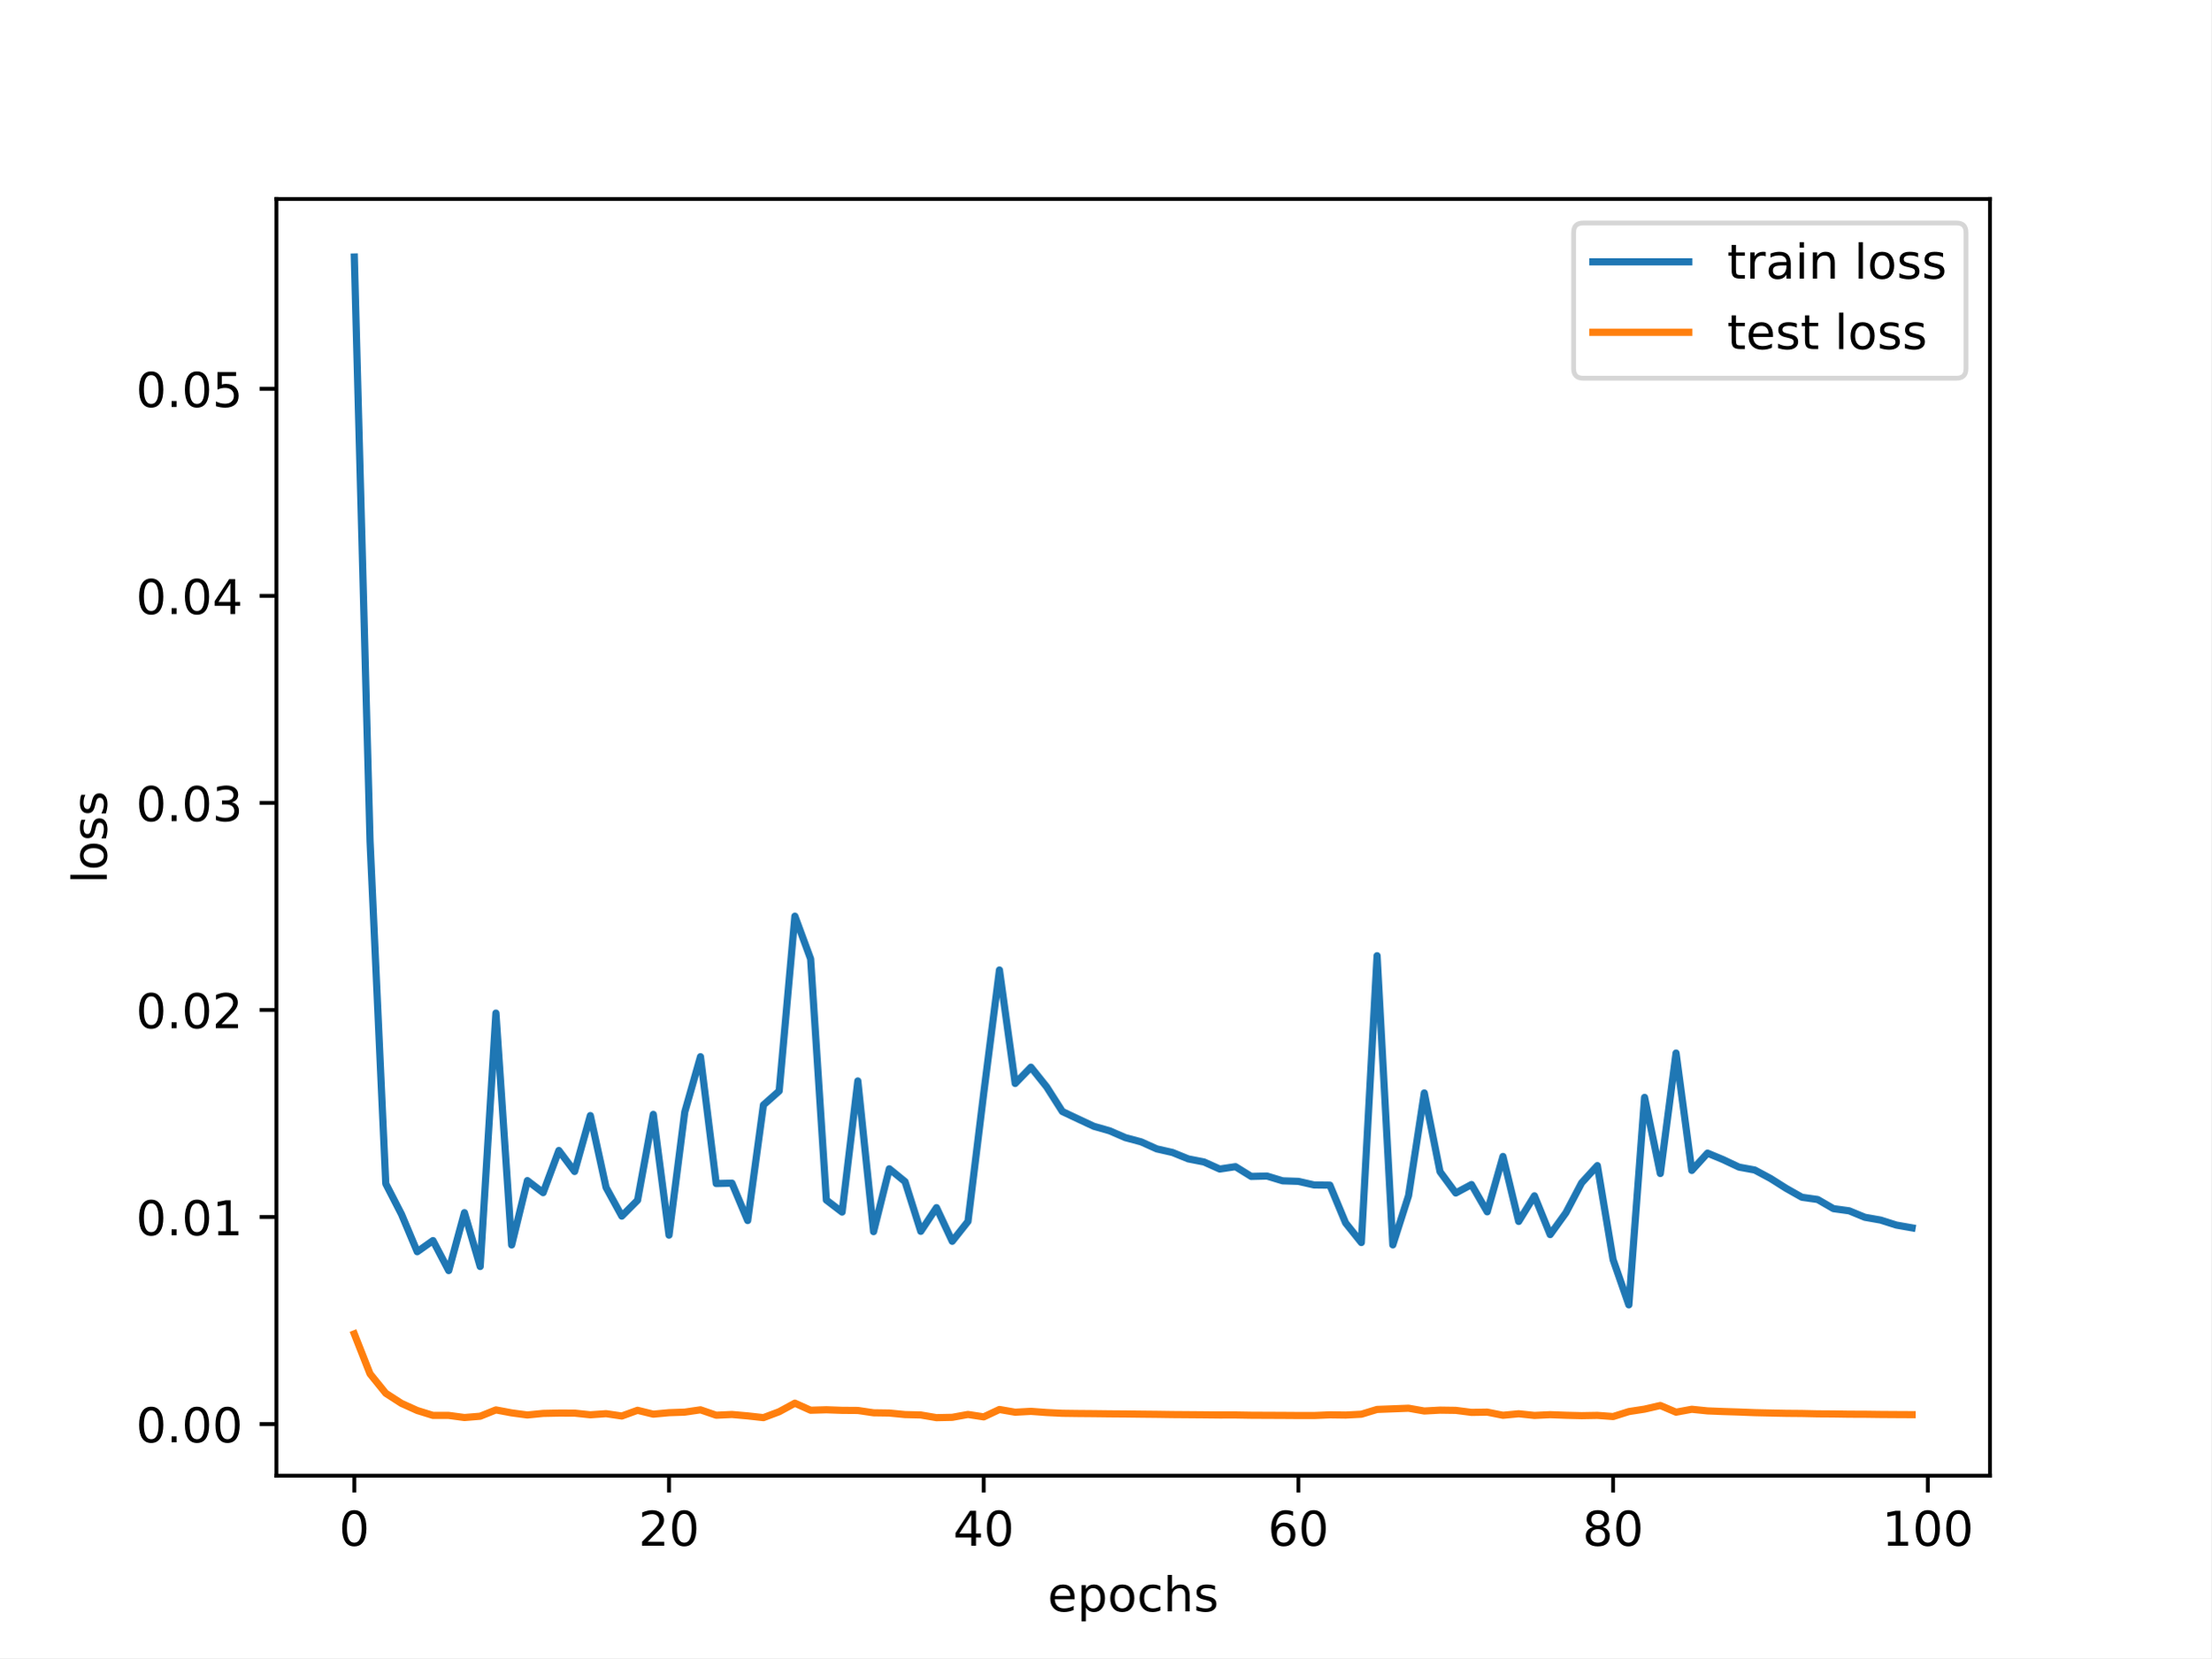
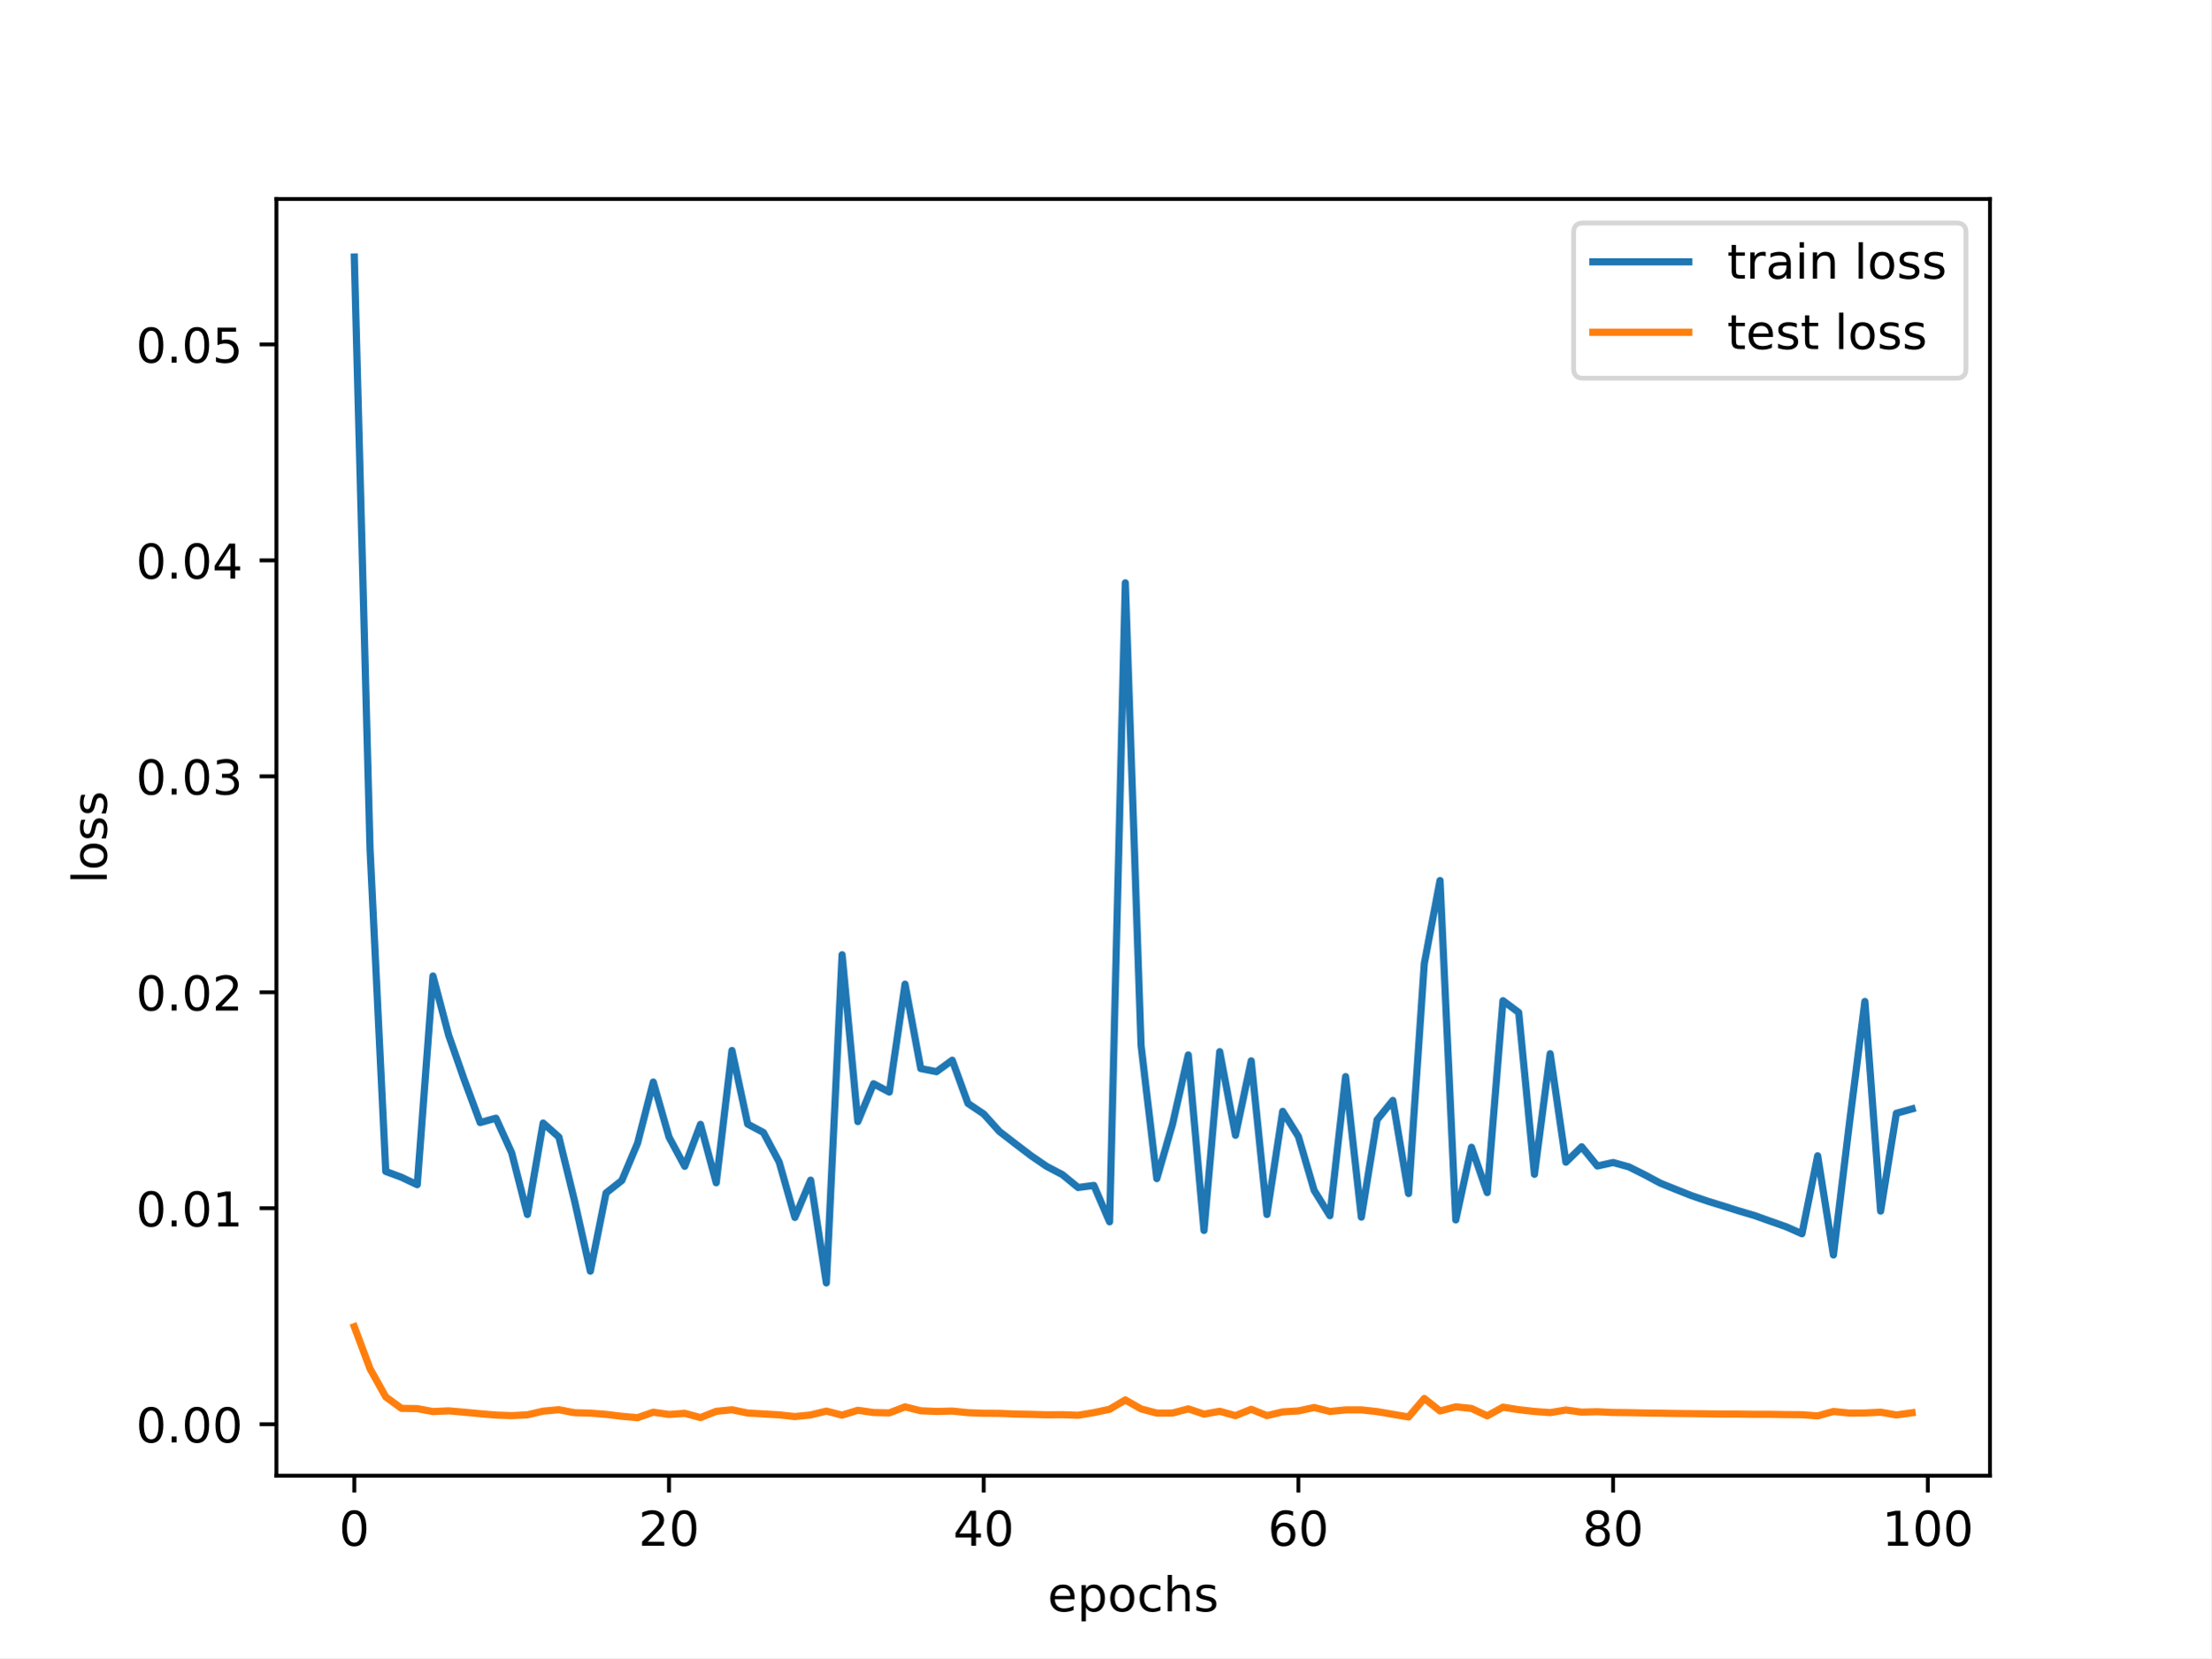
<svg xmlns="http://www.w3.org/2000/svg" xmlns:xlink="http://www.w3.org/1999/xlink" width="460.8pt" height="345.6pt" viewBox="0 0 460.8 345.6" version="1.1">
  <defs>
    <style type="text/css">*{stroke-linejoin: round; stroke-linecap: butt}</style>
  </defs>
  <g id="figure_1">
    <g id="patch_1">
      <path d="M 0 345.6  L 460.8 345.6  L 460.8 0  L 0 0  z " style="fill: #ffffff" />
    </g>
    <g id="axes_1">
      <g id="patch_2">
        <path d="M 57.6 307.584  L 414.72 307.584  L 414.72 41.472  L 57.6 41.472  z " style="fill: #ffffff" />
      </g>
      <g id="matplotlib.axis_1">
        <g id="xtick_1">
          <g id="line2d_1">
            <defs>
-               <path id="md43b0f9b15" d="M 0 0  L 0 3.5  " style="stroke: #000000; stroke-width: 0.8" />
-             </defs>
-             <g>
-               <use xlink:href="#md43b0f9b15" x="73.833" y="307.584" style="stroke: #000000; stroke-width: 0.8" />
+               <path id="m80889932c9" d="M 0 0  L 0 3.5  " style="stroke: #000000; stroke-width: 0.8" />
+             </defs>
+             <g>
+               <use xlink:href="#m80889932c9" x="73.833" y="307.584" style="stroke: #000000; stroke-width: 0.8" />
            </g>
          </g>
          <g id="text_1">
            <g transform="translate(70.65148 322.1824) scale(0.1 -0.1)">
              <defs>
                <path id="DejaVuSans-30" d="M 2034 4250  Q 1547 4250 1301 3770  Q 1056 3291 1056 2328  Q 1056 1369 1301 889  Q 1547 409 2034 409  Q 2525 409 2770 889  Q 3016 1369 3016 2328  Q 3016 3291 2770 3770  Q 2525 4250 2034 4250  z M 2034 4750  Q 2819 4750 3233 4129  Q 3647 3509 3647 2328  Q 3647 1150 3233 529  Q 2819 -91 2034 -91  Q 1250 -91 836 529  Q 422 1150 422 2328  Q 422 3509 836 4129  Q 1250 4750 2034 4750  z " transform="scale(0.015625)" />
              </defs>
              <use xlink:href="#DejaVuSans-30" />
            </g>
          </g>
        </g>
        <g id="xtick_2">
          <g id="line2d_2">
            <g>
-               <use xlink:href="#md43b0f9b15" x="139.42" y="307.584" style="stroke: #000000; stroke-width: 0.8" />
+               <use xlink:href="#m80889932c9" x="139.42" y="307.584" style="stroke: #000000; stroke-width: 0.8" />
            </g>
          </g>
          <g id="text_2">
            <g transform="translate(133.057 322.1824) scale(0.1 -0.1)">
              <defs>
                <path id="DejaVuSans-32" d="M 1228 531  L 3431 531  L 3431 0  L 469 0  L 469 531  Q 828 903 1448 1529  Q 2069 2156 2228 2338  Q 2531 2678 2651 2914  Q 2772 3150 2772 3378  Q 2772 3750 2511 3984  Q 2250 4219 1831 4219  Q 1534 4219 1204 4116  Q 875 4013 500 3803  L 500 4441  Q 881 4594 1212 4672  Q 1544 4750 1819 4750  Q 2544 4750 2975 4387  Q 3406 4025 3406 3419  Q 3406 3131 3298 2873  Q 3191 2616 2906 2266  Q 2828 2175 2409 1742  Q 1991 1309 1228 531  z " transform="scale(0.015625)" />
              </defs>
              <use xlink:href="#DejaVuSans-32" />
              <use xlink:href="#DejaVuSans-30" x="63.623" />
            </g>
          </g>
        </g>
        <g id="xtick_3">
          <g id="line2d_3">
            <g>
-               <use xlink:href="#md43b0f9b15" x="205.006" y="307.584" style="stroke: #000000; stroke-width: 0.8" />
+               <use xlink:href="#m80889932c9" x="205.006" y="307.584" style="stroke: #000000; stroke-width: 0.8" />
            </g>
          </g>
          <g id="text_3">
            <g transform="translate(198.6438 322.1824) scale(0.1 -0.1)">
              <defs>
                <path id="DejaVuSans-34" d="M 2419 4116  L 825 1625  L 2419 1625  L 2419 4116  z M 2253 4666  L 3047 4666  L 3047 1625  L 3713 1625  L 3713 1100  L 3047 1100  L 3047 0  L 2419 0  L 2419 1100  L 313 1100  L 313 1709  L 2253 4666  z " transform="scale(0.015625)" />
              </defs>
              <use xlink:href="#DejaVuSans-34" />
              <use xlink:href="#DejaVuSans-30" x="63.623" />
            </g>
          </g>
        </g>
        <g id="xtick_4">
          <g id="line2d_4">
            <g>
-               <use xlink:href="#md43b0f9b15" x="270.593" y="307.584" style="stroke: #000000; stroke-width: 0.8" />
+               <use xlink:href="#m80889932c9" x="270.593" y="307.584" style="stroke: #000000; stroke-width: 0.8" />
            </g>
          </g>
          <g id="text_4">
            <g transform="translate(264.2306 322.1824) scale(0.1 -0.1)">
              <defs>
                <path id="DejaVuSans-36" d="M 2113 2584  Q 1688 2584 1439 2293  Q 1191 2003 1191 1497  Q 1191 994 1439 701  Q 1688 409 2113 409  Q 2538 409 2786 701  Q 3034 994 3034 1497  Q 3034 2003 2786 2293  Q 2538 2584 2113 2584  z M 3366 4563  L 3366 3988  Q 3128 4100 2886 4159  Q 2644 4219 2406 4219  Q 1781 4219 1451 3797  Q 1122 3375 1075 2522  Q 1259 2794 1537 2939  Q 1816 3084 2150 3084  Q 2853 3084 3261 2657  Q 3669 2231 3669 1497  Q 3669 778 3244 343  Q 2819 -91 2113 -91  Q 1303 -91 875 529  Q 447 1150 447 2328  Q 447 3434 972 4092  Q 1497 4750 2381 4750  Q 2619 4750 2861 4703  Q 3103 4656 3366 4563  z " transform="scale(0.015625)" />
              </defs>
              <use xlink:href="#DejaVuSans-36" />
              <use xlink:href="#DejaVuSans-30" x="63.623" />
            </g>
          </g>
        </g>
        <g id="xtick_5">
          <g id="line2d_5">
            <g>
-               <use xlink:href="#md43b0f9b15" x="336.18" y="307.584" style="stroke: #000000; stroke-width: 0.8" />
+               <use xlink:href="#m80889932c9" x="336.18" y="307.584" style="stroke: #000000; stroke-width: 0.8" />
            </g>
          </g>
          <g id="text_5">
            <g transform="translate(329.8173 322.1824) scale(0.1 -0.1)">
              <defs>
                <path id="DejaVuSans-38" d="M 2034 2216  Q 1584 2216 1326 1975  Q 1069 1734 1069 1313  Q 1069 891 1326 650  Q 1584 409 2034 409  Q 2484 409 2743 651  Q 3003 894 3003 1313  Q 3003 1734 2745 1975  Q 2488 2216 2034 2216  z M 1403 2484  Q 997 2584 770 2862  Q 544 3141 544 3541  Q 544 4100 942 4425  Q 1341 4750 2034 4750  Q 2731 4750 3128 4425  Q 3525 4100 3525 3541  Q 3525 3141 3298 2862  Q 3072 2584 2669 2484  Q 3125 2378 3379 2068  Q 3634 1759 3634 1313  Q 3634 634 3220 271  Q 2806 -91 2034 -91  Q 1263 -91 848 271  Q 434 634 434 1313  Q 434 1759 690 2068  Q 947 2378 1403 2484  z M 1172 3481  Q 1172 3119 1398 2916  Q 1625 2713 2034 2713  Q 2441 2713 2670 2916  Q 2900 3119 2900 3481  Q 2900 3844 2670 4047  Q 2441 4250 2034 4250  Q 1625 4250 1398 4047  Q 1172 3844 1172 3481  z " transform="scale(0.015625)" />
              </defs>
              <use xlink:href="#DejaVuSans-38" />
              <use xlink:href="#DejaVuSans-30" x="63.623" />
            </g>
          </g>
        </g>
        <g id="xtick_6">
          <g id="line2d_6">
            <g>
-               <use xlink:href="#md43b0f9b15" x="401.767" y="307.584" style="stroke: #000000; stroke-width: 0.8" />
+               <use xlink:href="#m80889932c9" x="401.767" y="307.584" style="stroke: #000000; stroke-width: 0.8" />
            </g>
          </g>
          <g id="text_6">
            <g transform="translate(392.2229 322.1824) scale(0.1 -0.1)">
              <defs>
                <path id="DejaVuSans-31" d="M 794 531  L 1825 531  L 1825 4091  L 703 3866  L 703 4441  L 1819 4666  L 2450 4666  L 2450 531  L 3481 531  L 3481 0  L 794 0  L 794 531  z " transform="scale(0.015625)" />
              </defs>
              <use xlink:href="#DejaVuSans-31" />
              <use xlink:href="#DejaVuSans-30" x="63.623" />
              <use xlink:href="#DejaVuSans-30" x="127.246" />
            </g>
          </g>
        </g>
        <g id="text_7">
          <g transform="translate(218.3272 335.8606) scale(0.1 -0.1)">
            <defs>
              <path id="DejaVuSans-65" d="M 3597 1894  L 3597 1613  L 953 1613  Q 991 1019 1311 708  Q 1631 397 2203 397  Q 2534 397 2845 478  Q 3156 559 3463 722  L 3463 178  Q 3153 47 2828 -22  Q 2503 -91 2169 -91  Q 1331 -91 842 396  Q 353 884 353 1716  Q 353 2575 817 3079  Q 1281 3584 2069 3584  Q 2775 3584 3186 3129  Q 3597 2675 3597 1894  z M 3022 2063  Q 3016 2534 2758 2815  Q 2500 3097 2075 3097  Q 1594 3097 1305 2825  Q 1016 2553 972 2059  L 3022 2063  z " transform="scale(0.015625)" />
              <path id="DejaVuSans-70" d="M 1159 525  L 1159 -1331  L 581 -1331  L 581 3500  L 1159 3500  L 1159 2969  Q 1341 3281 1617 3432  Q 1894 3584 2278 3584  Q 2916 3584 3314 3078  Q 3713 2572 3713 1747  Q 3713 922 3314 415  Q 2916 -91 2278 -91  Q 1894 -91 1617 61  Q 1341 213 1159 525  z M 3116 1747  Q 3116 2381 2855 2742  Q 2594 3103 2138 3103  Q 1681 3103 1420 2742  Q 1159 2381 1159 1747  Q 1159 1113 1420 752  Q 1681 391 2138 391  Q 2594 391 2855 752  Q 3116 1113 3116 1747  z " transform="scale(0.015625)" />
              <path id="DejaVuSans-6f" d="M 1959 3097  Q 1497 3097 1228 2736  Q 959 2375 959 1747  Q 959 1119 1226 758  Q 1494 397 1959 397  Q 2419 397 2687 759  Q 2956 1122 2956 1747  Q 2956 2369 2687 2733  Q 2419 3097 1959 3097  z M 1959 3584  Q 2709 3584 3137 3096  Q 3566 2609 3566 1747  Q 3566 888 3137 398  Q 2709 -91 1959 -91  Q 1206 -91 779 398  Q 353 888 353 1747  Q 353 2609 779 3096  Q 1206 3584 1959 3584  z " transform="scale(0.015625)" />
              <path id="DejaVuSans-63" d="M 3122 3366  L 3122 2828  Q 2878 2963 2633 3030  Q 2388 3097 2138 3097  Q 1578 3097 1268 2742  Q 959 2388 959 1747  Q 959 1106 1268 751  Q 1578 397 2138 397  Q 2388 397 2633 464  Q 2878 531 3122 666  L 3122 134  Q 2881 22 2623 -34  Q 2366 -91 2075 -91  Q 1284 -91 818 406  Q 353 903 353 1747  Q 353 2603 823 3093  Q 1294 3584 2113 3584  Q 2378 3584 2631 3529  Q 2884 3475 3122 3366  z " transform="scale(0.015625)" />
              <path id="DejaVuSans-68" d="M 3513 2113  L 3513 0  L 2938 0  L 2938 2094  Q 2938 2591 2744 2837  Q 2550 3084 2163 3084  Q 1697 3084 1428 2787  Q 1159 2491 1159 1978  L 1159 0  L 581 0  L 581 4863  L 1159 4863  L 1159 2956  Q 1366 3272 1645 3428  Q 1925 3584 2291 3584  Q 2894 3584 3203 3211  Q 3513 2838 3513 2113  z " transform="scale(0.015625)" />
              <path id="DejaVuSans-73" d="M 2834 3397  L 2834 2853  Q 2591 2978 2328 3040  Q 2066 3103 1784 3103  Q 1356 3103 1142 2972  Q 928 2841 928 2578  Q 928 2378 1081 2264  Q 1234 2150 1697 2047  L 1894 2003  Q 2506 1872 2764 1633  Q 3022 1394 3022 966  Q 3022 478 2636 193  Q 2250 -91 1575 -91  Q 1294 -91 989 -36  Q 684 19 347 128  L 347 722  Q 666 556 975 473  Q 1284 391 1588 391  Q 1994 391 2212 530  Q 2431 669 2431 922  Q 2431 1156 2273 1281  Q 2116 1406 1581 1522  L 1381 1569  Q 847 1681 609 1914  Q 372 2147 372 2553  Q 372 3047 722 3315  Q 1072 3584 1716 3584  Q 2034 3584 2315 3537  Q 2597 3491 2834 3397  z " transform="scale(0.015625)" />
            </defs>
            <use xlink:href="#DejaVuSans-65" />
            <use xlink:href="#DejaVuSans-70" x="61.523" />
            <use xlink:href="#DejaVuSans-6f" x="125" />
            <use xlink:href="#DejaVuSans-63" x="186.182" />
            <use xlink:href="#DejaVuSans-68" x="241.162" />
            <use xlink:href="#DejaVuSans-73" x="304.541" />
          </g>
        </g>
      </g>
      <g id="matplotlib.axis_2">
        <g id="ytick_1">
          <g id="line2d_7">
            <defs>
-               <path id="mc76af39555" d="M 0 0  L -3.5 0  " style="stroke: #000000; stroke-width: 0.8" />
-             </defs>
-             <g>
-               <use xlink:href="#mc76af39555" x="57.6" y="296.829" style="stroke: #000000; stroke-width: 0.8" />
+               <path id="m9c0c21ce50" d="M 0 0  L -3.5 0  " style="stroke: #000000; stroke-width: 0.8" />
+             </defs>
+             <g>
+               <use xlink:href="#m9c0c21ce50" x="57.6" y="296.855" style="stroke: #000000; stroke-width: 0.8" />
            </g>
          </g>
          <g id="text_8">
-             <g transform="translate(28.33438 300.6285) scale(0.1 -0.1)">
+             <g transform="translate(28.33438 300.6537) scale(0.1 -0.1)">
              <defs>
                <path id="DejaVuSans-2e" d="M 684 794  L 1344 794  L 1344 0  L 684 0  L 684 794  z " transform="scale(0.015625)" />
              </defs>
              <use xlink:href="#DejaVuSans-30" />
              <use xlink:href="#DejaVuSans-2e" x="63.623" />
              <use xlink:href="#DejaVuSans-30" x="95.41" />
              <use xlink:href="#DejaVuSans-30" x="159.033" />
            </g>
          </g>
        </g>
        <g id="ytick_2">
          <g id="line2d_8">
            <g>
-               <use xlink:href="#mc76af39555" x="57.6" y="253.669" style="stroke: #000000; stroke-width: 0.8" />
+               <use xlink:href="#m9c0c21ce50" x="57.6" y="251.839" style="stroke: #000000; stroke-width: 0.8" />
            </g>
          </g>
          <g id="text_9">
-             <g transform="translate(28.33438 257.4681) scale(0.1 -0.1)">
+             <g transform="translate(28.33438 255.6384) scale(0.1 -0.1)">
              <use xlink:href="#DejaVuSans-30" />
              <use xlink:href="#DejaVuSans-2e" x="63.623" />
              <use xlink:href="#DejaVuSans-30" x="95.41" />
              <use xlink:href="#DejaVuSans-31" x="159.033" />
            </g>
          </g>
        </g>
        <g id="ytick_3">
          <g id="line2d_9">
            <g>
-               <use xlink:href="#mc76af39555" x="57.6" y="210.508" style="stroke: #000000; stroke-width: 0.8" />
+               <use xlink:href="#m9c0c21ce50" x="57.6" y="206.824" style="stroke: #000000; stroke-width: 0.8" />
            </g>
          </g>
          <g id="text_10">
-             <g transform="translate(28.33438 214.3077) scale(0.1 -0.1)">
+             <g transform="translate(28.33438 210.623) scale(0.1 -0.1)">
              <use xlink:href="#DejaVuSans-30" />
              <use xlink:href="#DejaVuSans-2e" x="63.623" />
              <use xlink:href="#DejaVuSans-30" x="95.41" />
              <use xlink:href="#DejaVuSans-32" x="159.033" />
            </g>
          </g>
        </g>
        <g id="ytick_4">
          <g id="line2d_10">
            <g>
-               <use xlink:href="#mc76af39555" x="57.6" y="167.348" style="stroke: #000000; stroke-width: 0.8" />
+               <use xlink:href="#m9c0c21ce50" x="57.6" y="161.808" style="stroke: #000000; stroke-width: 0.8" />
            </g>
          </g>
          <g id="text_11">
-             <g transform="translate(28.33438 171.1473) scale(0.1 -0.1)">
+             <g transform="translate(28.33438 165.6077) scale(0.1 -0.1)">
              <defs>
                <path id="DejaVuSans-33" d="M 2597 2516  Q 3050 2419 3304 2112  Q 3559 1806 3559 1356  Q 3559 666 3084 287  Q 2609 -91 1734 -91  Q 1441 -91 1130 -33  Q 819 25 488 141  L 488 750  Q 750 597 1062 519  Q 1375 441 1716 441  Q 2309 441 2620 675  Q 2931 909 2931 1356  Q 2931 1769 2642 2001  Q 2353 2234 1838 2234  L 1294 2234  L 1294 2753  L 1863 2753  Q 2328 2753 2575 2939  Q 2822 3125 2822 3475  Q 2822 3834 2567 4026  Q 2313 4219 1838 4219  Q 1578 4219 1281 4162  Q 984 4106 628 3988  L 628 4550  Q 988 4650 1302 4700  Q 1616 4750 1894 4750  Q 2613 4750 3031 4423  Q 3450 4097 3450 3541  Q 3450 3153 3228 2886  Q 3006 2619 2597 2516  z " transform="scale(0.015625)" />
              </defs>
              <use xlink:href="#DejaVuSans-30" />
              <use xlink:href="#DejaVuSans-2e" x="63.623" />
              <use xlink:href="#DejaVuSans-30" x="95.41" />
              <use xlink:href="#DejaVuSans-33" x="159.033" />
            </g>
          </g>
        </g>
        <g id="ytick_5">
          <g id="line2d_11">
            <g>
-               <use xlink:href="#mc76af39555" x="57.6" y="124.188" style="stroke: #000000; stroke-width: 0.8" />
+               <use xlink:href="#m9c0c21ce50" x="57.6" y="116.793" style="stroke: #000000; stroke-width: 0.8" />
            </g>
          </g>
          <g id="text_12">
-             <g transform="translate(28.33438 127.9869) scale(0.1 -0.1)">
+             <g transform="translate(28.33438 120.5923) scale(0.1 -0.1)">
              <use xlink:href="#DejaVuSans-30" />
              <use xlink:href="#DejaVuSans-2e" x="63.623" />
              <use xlink:href="#DejaVuSans-30" x="95.41" />
              <use xlink:href="#DejaVuSans-34" x="159.033" />
            </g>
          </g>
        </g>
        <g id="ytick_6">
          <g id="line2d_12">
            <g>
-               <use xlink:href="#mc76af39555" x="57.6" y="81.027" style="stroke: #000000; stroke-width: 0.8" />
+               <use xlink:href="#m9c0c21ce50" x="57.6" y="71.778" style="stroke: #000000; stroke-width: 0.8" />
            </g>
          </g>
          <g id="text_13">
-             <g transform="translate(28.33438 84.82648) scale(0.1 -0.1)">
+             <g transform="translate(28.33438 75.57698) scale(0.1 -0.1)">
              <defs>
                <path id="DejaVuSans-35" d="M 691 4666  L 3169 4666  L 3169 4134  L 1269 4134  L 1269 2991  Q 1406 3038 1543 3061  Q 1681 3084 1819 3084  Q 2600 3084 3056 2656  Q 3513 2228 3513 1497  Q 3513 744 3044 326  Q 2575 -91 1722 -91  Q 1428 -91 1123 -41  Q 819 9 494 109  L 494 744  Q 775 591 1075 516  Q 1375 441 1709 441  Q 2250 441 2565 725  Q 2881 1009 2881 1497  Q 2881 1984 2565 2268  Q 2250 2553 1709 2553  Q 1456 2553 1204 2497  Q 953 2441 691 2322  L 691 4666  z " transform="scale(0.015625)" />
              </defs>
              <use xlink:href="#DejaVuSans-30" />
              <use xlink:href="#DejaVuSans-2e" x="63.623" />
              <use xlink:href="#DejaVuSans-30" x="95.41" />
              <use xlink:href="#DejaVuSans-35" x="159.033" />
            </g>
          </g>
        </g>
        <g id="text_14">
          <g transform="translate(22.25469 184.1858) rotate(-90) scale(0.1 -0.1)">
            <defs>
              <path id="DejaVuSans-6c" d="M 603 4863  L 1178 4863  L 1178 0  L 603 0  L 603 4863  z " transform="scale(0.015625)" />
            </defs>
            <use xlink:href="#DejaVuSans-6c" />
            <use xlink:href="#DejaVuSans-6f" x="27.783" />
            <use xlink:href="#DejaVuSans-73" x="88.965" />
            <use xlink:href="#DejaVuSans-73" x="141.064" />
          </g>
        </g>
      </g>
      <g id="line2d_13">
-         <path d="M 73.833 53.568  L 77.112 175.307  L 80.391 246.72  L 83.671 253.098  L 86.95 260.901  L 90.229 258.58  L 93.509 264.832  L 96.788 252.765  L 100.067 263.983  L 103.347 211.164  L 106.626 259.493  L 109.905 246.081  L 113.185 248.594  L 116.464 239.805  L 119.743 244.174  L 123.023 232.524  L 126.302 247.497  L 129.581 253.477  L 132.861 250.18  L 136.14 232.274  L 139.42 257.446  L 142.699 231.793  L 145.978 220.254  L 149.258 246.691  L 152.537 246.609  L 155.816 254.403  L 159.096 230.314  L 162.375 227.407  L 165.654 190.963  L 168.934 199.865  L 172.213 250.131  L 175.492 252.641  L 178.772 225.309  L 182.051 256.716  L 185.33 243.618  L 188.61 246.291  L 191.889 256.652  L 195.168 251.714  L 198.448 258.723  L 201.727 254.587  L 205.006 227.877  L 208.286 202.176  L 211.565 225.832  L 214.844 222.438  L 218.124 226.538  L 221.403 231.68  L 224.682 233.23  L 227.962 234.761  L 231.241 235.697  L 234.52 237.12  L 237.8 237.998  L 241.079 239.47  L 244.358 240.216  L 247.638 241.551  L 250.917 242.194  L 254.196 243.668  L 257.476 243.169  L 260.755 245.205  L 264.034 245.126  L 267.314 246.126  L 270.593 246.237  L 273.872 246.985  L 277.152 247.023  L 280.431 254.9  L 283.71 258.99  L 286.99 199.204  L 290.269 259.477  L 293.548 249.211  L 296.828 227.808  L 300.107 244.22  L 303.386 248.661  L 306.666 246.898  L 309.945 252.583  L 313.224 241.047  L 316.504 254.591  L 319.783 249.253  L 323.062 257.332  L 326.342 252.786  L 329.621 246.545  L 332.9 242.955  L 336.18 262.567  L 339.459 271.977  L 342.739 228.735  L 346.018 244.602  L 349.297 219.491  L 352.577 243.957  L 355.856 240.35  L 359.135 241.718  L 362.415 243.265  L 365.694 243.87  L 368.973 245.629  L 372.253 247.699  L 375.532 249.553  L 378.811 250.019  L 382.091 251.921  L 385.37 252.376  L 388.649 253.724  L 391.929 254.306  L 395.208 255.348  L 398.487 255.928  " clip-path="url(#p0a14557594)" style="fill: none; stroke: #1f77b4; stroke-width: 1.5; stroke-linecap: square" />
+         <path d="M 73.833 53.568  L 77.112 176.925  L 80.391 244.163  L 83.671 245.385  L 86.95 246.934  L 90.229 203.434  L 93.509 215.811  L 96.788 225.164  L 100.067 233.986  L 103.347 233.063  L 106.626 240.263  L 109.905 253.143  L 113.185 234.081  L 116.464 236.99  L 119.743 250.337  L 123.023 264.955  L 126.302 248.65  L 129.581 246.063  L 132.861 238.288  L 136.14 225.531  L 139.42 237.011  L 142.699 243.095  L 145.978 234.354  L 149.258 246.536  L 152.537 218.957  L 155.816 234.292  L 159.096 236.05  L 162.375 242.195  L 165.654 253.751  L 168.934 245.978  L 172.213 267.408  L 175.492 198.995  L 178.772 233.78  L 182.051 225.891  L 185.33 227.629  L 188.61 205.132  L 191.889 222.731  L 195.168 223.37  L 198.448 220.987  L 201.727 229.988  L 205.006 232.189  L 208.286 235.839  L 211.565 238.37  L 214.844 240.867  L 218.124 243.113  L 221.403 244.828  L 224.682 247.515  L 227.962 247.079  L 231.241 254.674  L 234.52 121.477  L 237.8 217.912  L 241.079 245.663  L 244.358 234.325  L 247.638 219.882  L 250.917 256.468  L 254.196 219.202  L 257.476 236.632  L 260.755 221.116  L 264.034 253.138  L 267.314 231.637  L 270.593 236.888  L 273.872 248.112  L 277.152 253.397  L 280.431 224.397  L 283.71 253.692  L 286.99 233.407  L 290.269 229.365  L 293.548 248.779  L 296.828 200.841  L 300.107 183.527  L 303.386 254.276  L 306.666 239.131  L 309.945 248.579  L 313.224 208.578  L 316.504 211.028  L 319.783 244.762  L 323.062 219.634  L 326.342 242.236  L 329.621 239.024  L 332.9 243.036  L 336.18 242.306  L 339.459 243.216  L 342.739 244.849  L 346.018 246.61  L 349.297 247.936  L 352.577 249.232  L 355.856 250.355  L 359.135 251.369  L 362.415 252.407  L 365.694 253.372  L 368.973 254.549  L 372.253 255.699  L 375.532 257.156  L 378.811 240.911  L 382.091 261.581  L 385.37 234.586  L 388.649 208.734  L 391.929 252.435  L 395.208 232.043  L 398.487 231.135  " clip-path="url(#p036335ddf3)" style="fill: none; stroke: #1f77b4; stroke-width: 1.5; stroke-linecap: square" />
      </g>
      <g id="line2d_14">
-         <path d="M 73.833 278.027  L 77.112 286.346  L 80.391 290.401  L 83.671 292.515  L 86.95 293.993  L 90.229 295.014  L 93.509 295.014  L 96.788 295.459  L 100.067 295.19  L 103.347 293.874  L 106.626 294.491  L 109.905 294.931  L 113.185 294.6  L 116.464 294.534  L 119.743 294.541  L 123.023 294.891  L 126.302 294.657  L 129.581 295.144  L 132.861 293.956  L 136.14 294.759  L 139.42 294.453  L 142.699 294.339  L 145.978 293.854  L 149.258 294.98  L 152.537 294.823  L 155.816 295.117  L 159.096 295.483  L 162.375 294.252  L 165.654 292.469  L 168.934 293.941  L 172.213 293.843  L 175.492 293.963  L 178.772 293.987  L 182.051 294.474  L 185.33 294.523  L 188.61 294.844  L 191.889 294.925  L 195.168 295.488  L 198.448 295.419  L 201.727 294.818  L 205.006 295.324  L 208.286 293.785  L 211.565 294.357  L 214.844 294.173  L 218.124 294.418  L 221.403 294.579  L 224.682 294.624  L 227.962 294.652  L 231.241 294.693  L 234.52 294.718  L 237.8 294.76  L 241.079 294.794  L 244.358 294.842  L 247.638 294.867  L 250.917 294.895  L 254.196 294.931  L 257.476 294.925  L 260.755 294.981  L 264.034 294.997  L 267.314 295.011  L 270.593 295.036  L 273.872 295.039  L 277.152 294.899  L 280.431 294.945  L 283.71 294.771  L 286.99 293.773  L 290.269 293.647  L 293.548 293.517  L 296.828 294.102  L 300.107 293.92  L 303.386 293.967  L 306.666 294.39  L 309.945 294.337  L 313.224 294.991  L 316.504 294.675  L 319.783 295.023  L 323.062 294.863  L 326.342 294.988  L 329.621 295.069  L 332.9 295.009  L 336.18 295.254  L 339.459 294.221  L 342.739 293.71  L 346.018 292.951  L 349.297 294.349  L 352.577 293.739  L 355.856 294.08  L 359.135 294.211  L 362.415 294.316  L 365.694 294.446  L 368.973 294.521  L 372.253 294.59  L 375.532 294.619  L 378.811 294.693  L 382.091 294.715  L 385.37 294.767  L 388.649 294.778  L 391.929 294.822  L 395.208 294.844  L 398.487 294.862  " clip-path="url(#p0a14557594)" style="fill: none; stroke: #ff7f0e; stroke-width: 1.5; stroke-linecap: square" />
+         <path d="M 73.833 276.524  L 77.112 285.284  L 80.391 291.161  L 83.671 293.55  L 86.95 293.597  L 90.229 294.214  L 93.509 294.069  L 96.788 294.355  L 100.067 294.667  L 103.347 294.946  L 106.626 295.063  L 109.905 294.896  L 113.185 294.131  L 116.464 293.828  L 119.743 294.457  L 123.023 294.546  L 126.302 294.799  L 129.581 295.202  L 132.861 295.488  L 136.14 294.353  L 139.42 294.821  L 142.699 294.583  L 145.978 295.471  L 149.258 294.17  L 152.537 293.84  L 155.816 294.524  L 159.096 294.708  L 162.375 294.905  L 165.654 295.256  L 168.934 294.922  L 172.213 294.121  L 175.492 294.959  L 178.772 293.947  L 182.051 294.418  L 185.33 294.497  L 188.61 293.232  L 191.889 294.053  L 195.168 294.195  L 198.448 294.11  L 201.727 294.449  L 205.006 294.575  L 208.286 294.593  L 211.565 294.735  L 214.844 294.797  L 218.124 294.894  L 221.403 294.867  L 224.682 294.987  L 227.962 294.439  L 231.241 293.736  L 234.52 291.791  L 237.8 293.663  L 241.079 294.532  L 244.358 294.523  L 247.638 293.652  L 250.917 294.751  L 254.196 294.159  L 257.476 295.07  L 260.755 293.743  L 264.034 295.062  L 267.314 294.284  L 270.593 294.08  L 273.872 293.372  L 277.152 294.196  L 280.431 293.87  L 283.71 293.864  L 286.99 294.224  L 290.269 294.788  L 293.548 295.339  L 296.828 291.481  L 300.107 294.094  L 303.386 293.225  L 306.666 293.566  L 309.945 295.104  L 313.224 293.299  L 316.504 293.823  L 319.783 294.194  L 323.062 294.433  L 326.342 293.888  L 329.621 294.334  L 332.9 294.252  L 336.18 294.408  L 339.459 294.442  L 342.739 294.518  L 346.018 294.559  L 349.297 294.616  L 352.577 294.653  L 355.856 294.691  L 359.135 294.737  L 362.415 294.744  L 365.694 294.793  L 368.973 294.794  L 372.253 294.847  L 375.532 294.874  L 378.811 295.119  L 382.091 294.199  L 385.37 294.527  L 388.649 294.515  L 391.929 294.346  L 395.208 294.922  L 398.487 294.474  " clip-path="url(#p036335ddf3)" style="fill: none; stroke: #ff7f0e; stroke-width: 1.5; stroke-linecap: square" />
      </g>
      <g id="patch_3">
        <path d="M 57.6 307.584  L 57.6 41.472  " style="fill: none; stroke: #000000; stroke-width: 0.8; stroke-linejoin: miter; stroke-linecap: square" />
      </g>
      <g id="patch_4">
        <path d="M 414.72 307.584  L 414.72 41.472  " style="fill: none; stroke: #000000; stroke-width: 0.8; stroke-linejoin: miter; stroke-linecap: square" />
      </g>
      <g id="patch_5">
        <path d="M 57.6 307.584  L 414.72 307.584  " style="fill: none; stroke: #000000; stroke-width: 0.8; stroke-linejoin: miter; stroke-linecap: square" />
      </g>
      <g id="patch_6">
        <path d="M 57.6 41.472  L 414.72 41.472  " style="fill: none; stroke: #000000; stroke-width: 0.8; stroke-linejoin: miter; stroke-linecap: square" />
      </g>
      <g id="legend_1">
        <g id="patch_7">
          <path d="M 329.951 78.828  L 407.72 78.828  Q 409.72 78.828 409.72 76.828  L 409.72 48.472  Q 409.72 46.472 407.72 46.472  L 329.951 46.472  Q 327.951 46.472 327.951 48.472  L 327.951 76.828  Q 327.951 78.828 329.951 78.828  z " style="fill: #ffffff; opacity: 0.8; stroke: #cccccc; stroke-linejoin: miter" />
        </g>
        <g id="line2d_15">
          <path d="M 331.951 54.57  L 341.951 54.57  L 351.951 54.57  " style="fill: none; stroke: #1f77b4; stroke-width: 1.5; stroke-linecap: square" />
        </g>
        <g id="text_15">
          <g transform="translate(359.9513 58.07044) scale(0.1 -0.1)">
            <defs>
              <path id="DejaVuSans-74" d="M 1172 4494  L 1172 3500  L 2356 3500  L 2356 3053  L 1172 3053  L 1172 1153  Q 1172 725 1289 603  Q 1406 481 1766 481  L 2356 481  L 2356 0  L 1766 0  Q 1100 0 847 248  Q 594 497 594 1153  L 594 3053  L 172 3053  L 172 3500  L 594 3500  L 594 4494  L 1172 4494  z " transform="scale(0.015625)" />
              <path id="DejaVuSans-72" d="M 2631 2963  Q 2534 3019 2420 3045  Q 2306 3072 2169 3072  Q 1681 3072 1420 2755  Q 1159 2438 1159 1844  L 1159 0  L 581 0  L 581 3500  L 1159 3500  L 1159 2956  Q 1341 3275 1631 3429  Q 1922 3584 2338 3584  Q 2397 3584 2469 3576  Q 2541 3569 2628 3553  L 2631 2963  z " transform="scale(0.015625)" />
              <path id="DejaVuSans-61" d="M 2194 1759  Q 1497 1759 1228 1600  Q 959 1441 959 1056  Q 959 750 1161 570  Q 1363 391 1709 391  Q 2188 391 2477 730  Q 2766 1069 2766 1631  L 2766 1759  L 2194 1759  z M 3341 1997  L 3341 0  L 2766 0  L 2766 531  Q 2569 213 2275 61  Q 1981 -91 1556 -91  Q 1019 -91 701 211  Q 384 513 384 1019  Q 384 1609 779 1909  Q 1175 2209 1959 2209  L 2766 2209  L 2766 2266  Q 2766 2663 2505 2880  Q 2244 3097 1772 3097  Q 1472 3097 1187 3025  Q 903 2953 641 2809  L 641 3341  Q 956 3463 1253 3523  Q 1550 3584 1831 3584  Q 2591 3584 2966 3190  Q 3341 2797 3341 1997  z " transform="scale(0.015625)" />
              <path id="DejaVuSans-69" d="M 603 3500  L 1178 3500  L 1178 0  L 603 0  L 603 3500  z M 603 4863  L 1178 4863  L 1178 4134  L 603 4134  L 603 4863  z " transform="scale(0.015625)" />
              <path id="DejaVuSans-6e" d="M 3513 2113  L 3513 0  L 2938 0  L 2938 2094  Q 2938 2591 2744 2837  Q 2550 3084 2163 3084  Q 1697 3084 1428 2787  Q 1159 2491 1159 1978  L 1159 0  L 581 0  L 581 3500  L 1159 3500  L 1159 2956  Q 1366 3272 1645 3428  Q 1925 3584 2291 3584  Q 2894 3584 3203 3211  Q 3513 2838 3513 2113  z " transform="scale(0.015625)" />
              <path id="DejaVuSans-20" transform="scale(0.015625)" />
            </defs>
            <use xlink:href="#DejaVuSans-74" />
            <use xlink:href="#DejaVuSans-72" x="39.209" />
            <use xlink:href="#DejaVuSans-61" x="80.322" />
            <use xlink:href="#DejaVuSans-69" x="141.602" />
            <use xlink:href="#DejaVuSans-6e" x="169.385" />
            <use xlink:href="#DejaVuSans-20" x="232.764" />
            <use xlink:href="#DejaVuSans-6c" x="264.551" />
            <use xlink:href="#DejaVuSans-6f" x="292.334" />
            <use xlink:href="#DejaVuSans-73" x="353.516" />
            <use xlink:href="#DejaVuSans-73" x="405.615" />
          </g>
        </g>
        <g id="line2d_16">
          <path d="M 331.951 69.249  L 341.951 69.249  L 351.951 69.249  " style="fill: none; stroke: #ff7f0e; stroke-width: 1.5; stroke-linecap: square" />
        </g>
        <g id="text_16">
          <g transform="translate(359.9513 72.74856) scale(0.1 -0.1)">
            <use xlink:href="#DejaVuSans-74" />
            <use xlink:href="#DejaVuSans-65" x="39.209" />
            <use xlink:href="#DejaVuSans-73" x="100.732" />
            <use xlink:href="#DejaVuSans-74" x="152.832" />
            <use xlink:href="#DejaVuSans-20" x="192.041" />
            <use xlink:href="#DejaVuSans-6c" x="223.828" />
            <use xlink:href="#DejaVuSans-6f" x="251.611" />
            <use xlink:href="#DejaVuSans-73" x="312.793" />
            <use xlink:href="#DejaVuSans-73" x="364.893" />
          </g>
        </g>
      </g>
    </g>
  </g>
  <defs>
-     <clipPath id="p0a14557594">
+     <clipPath id="p036335ddf3">
      <rect x="57.6" y="41.472" width="357.12" height="266.112" />
    </clipPath>
  </defs>
</svg>
